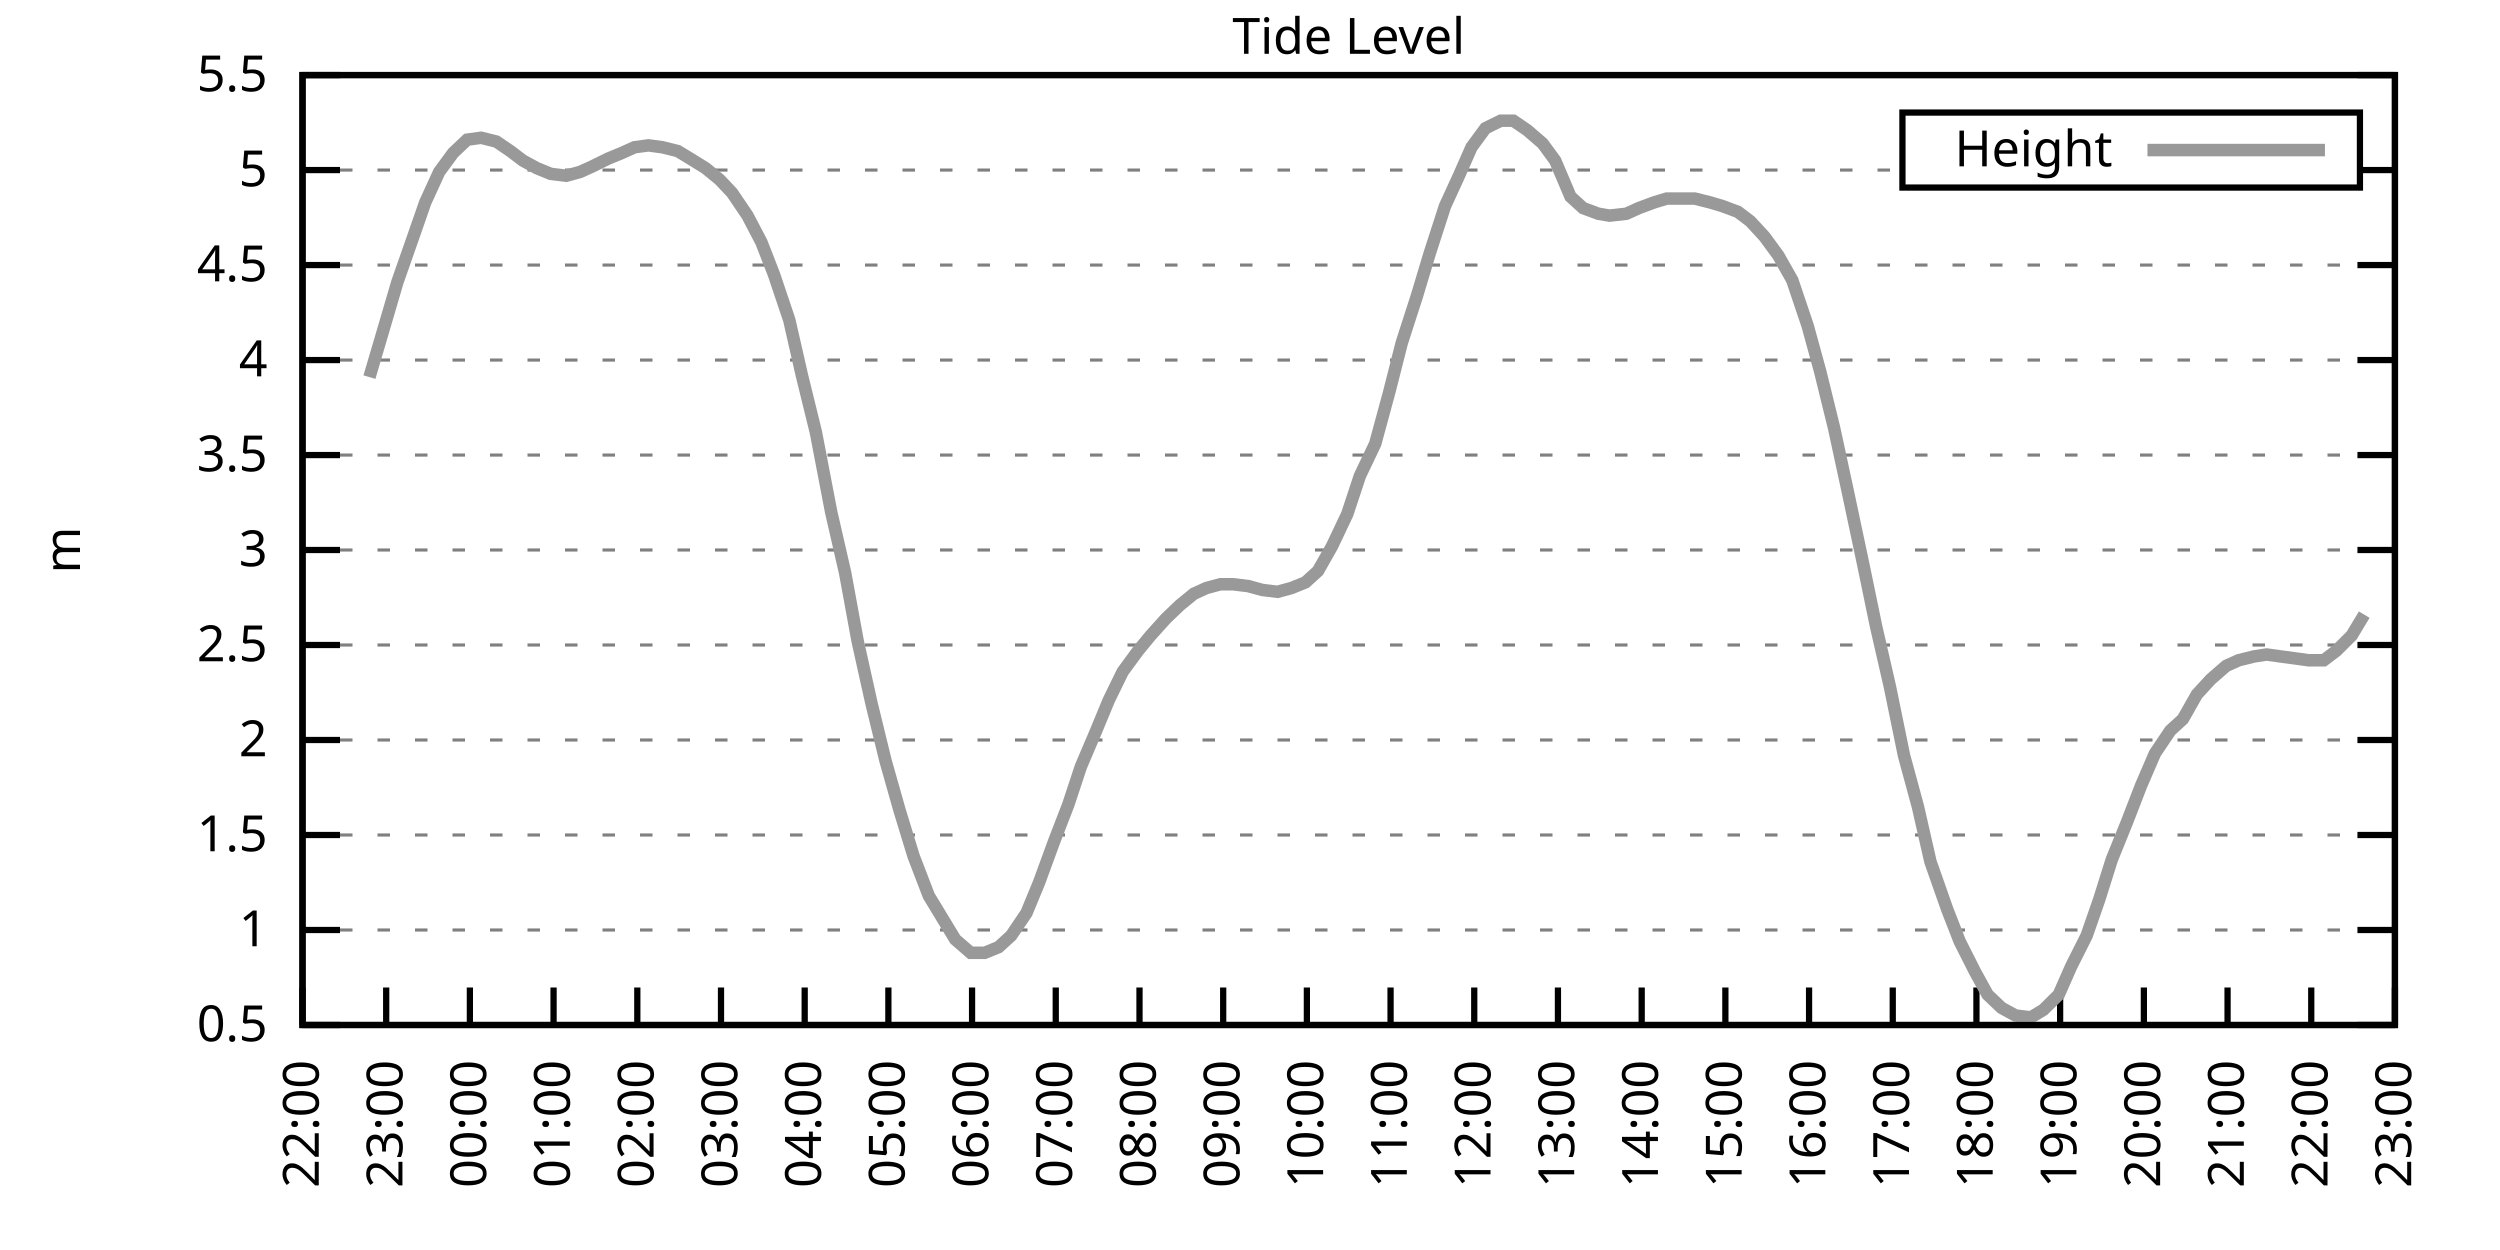
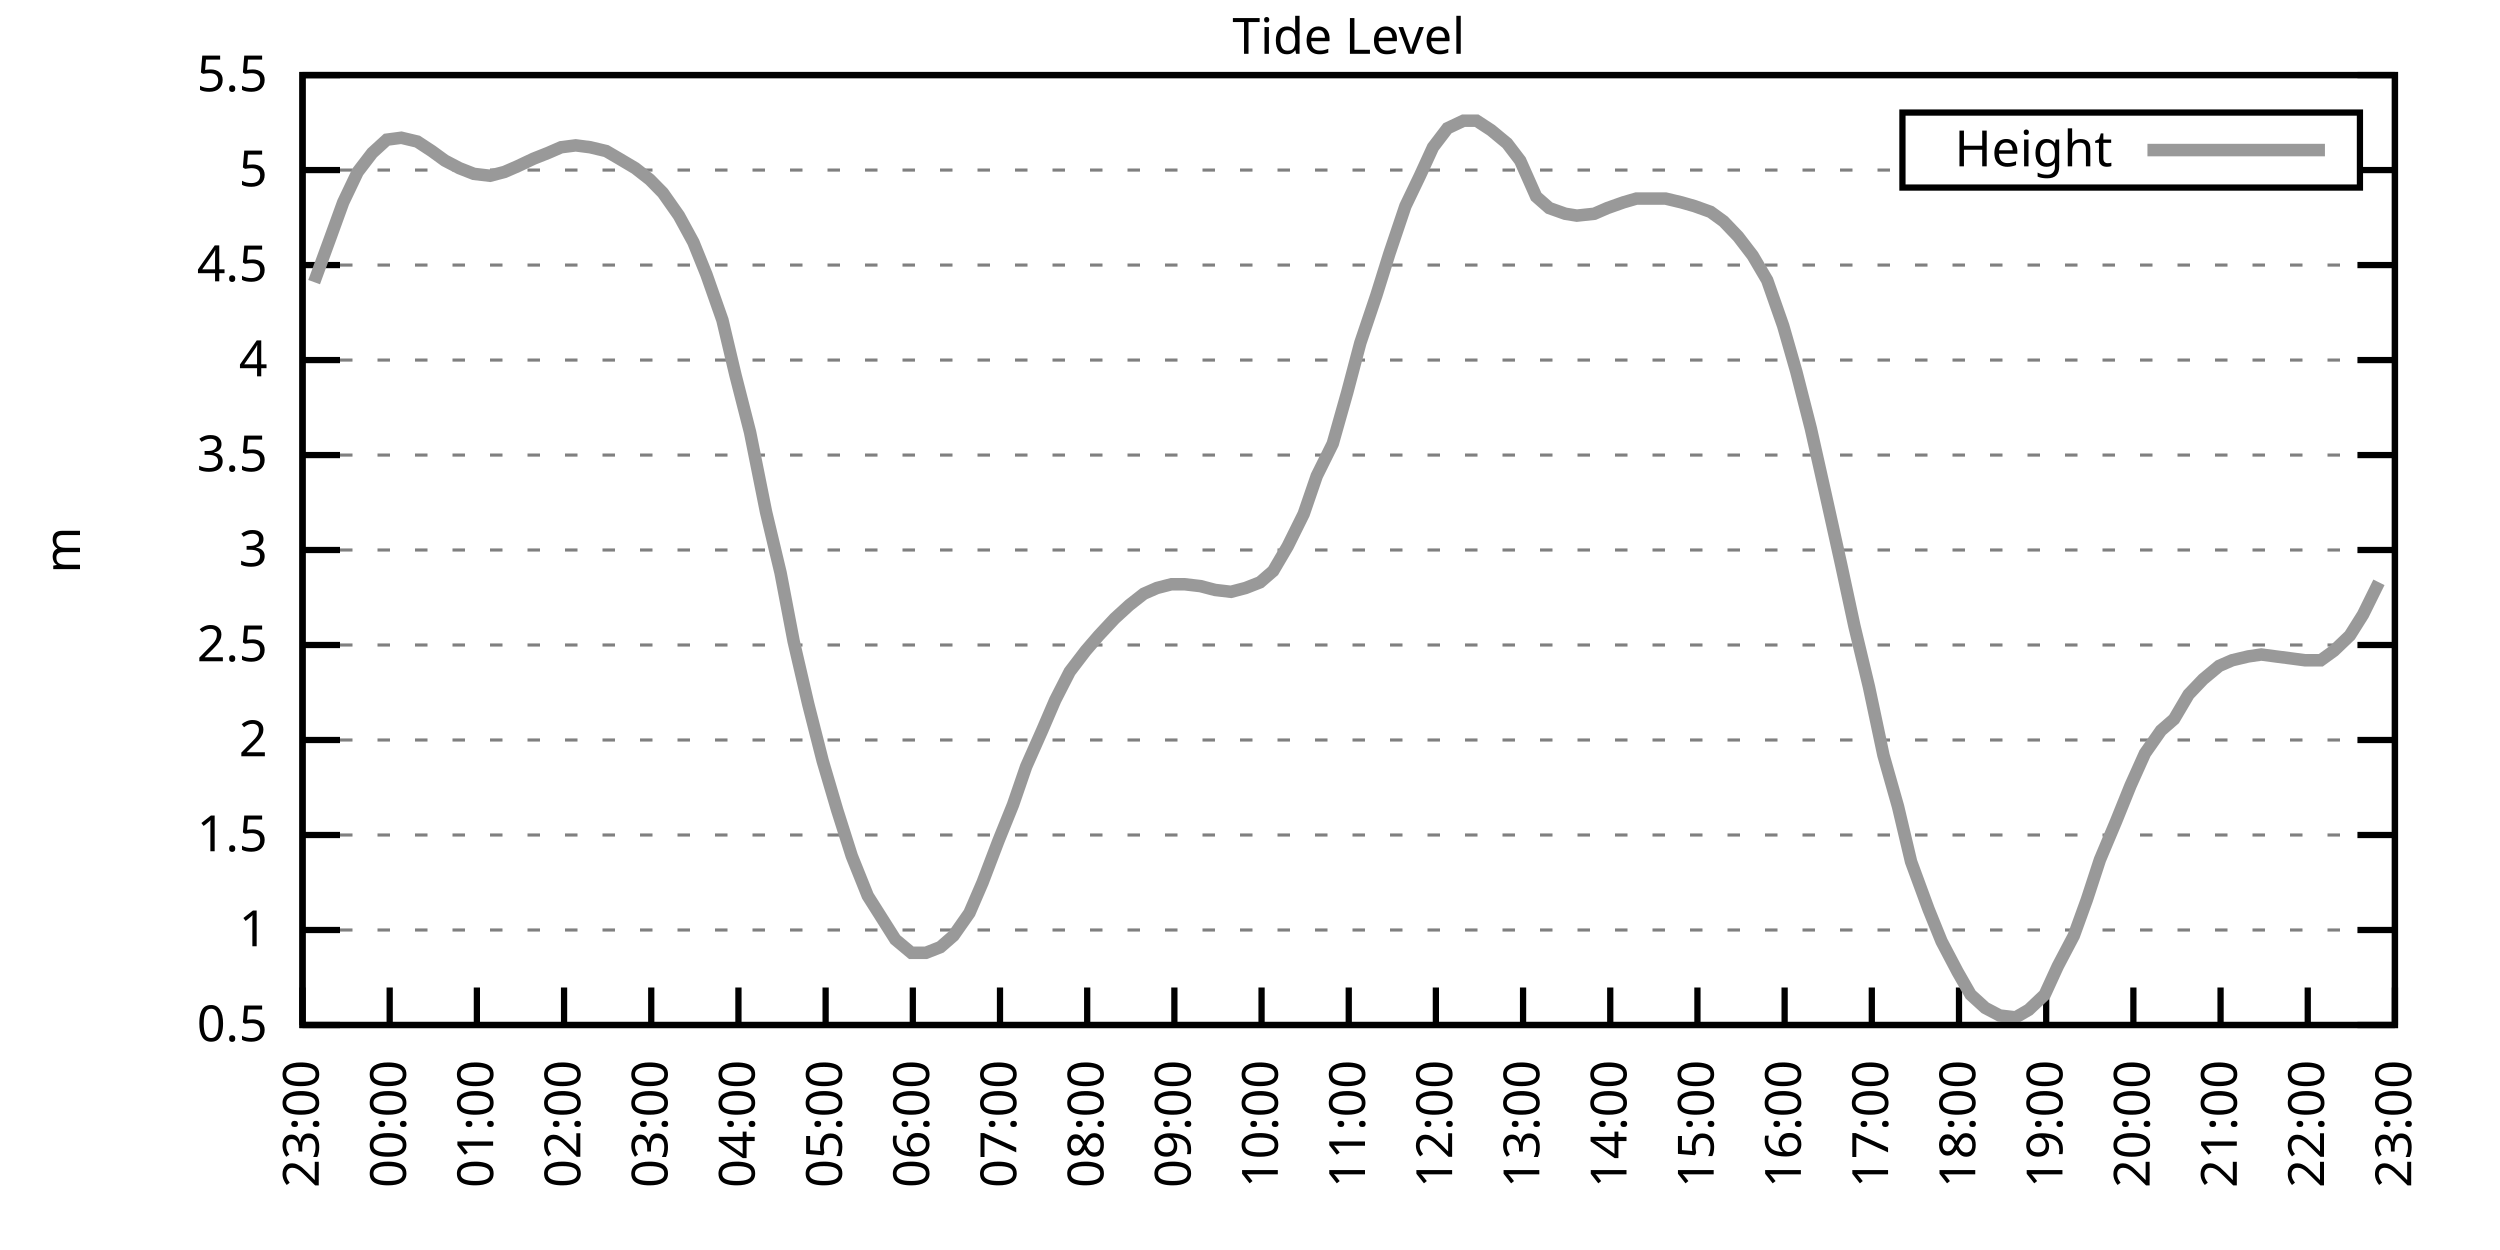
<svg xmlns="http://www.w3.org/2000/svg" xmlns:xlink="http://www.w3.org/1999/xlink" width="400" height="200" viewBox="0 0 400 200">
  <g id="gnuplot_canvas">
    <rect x="0" y="0" width="400" height="200" fill="none" />
    <defs>
      <circle id="gpDot" r="0.5" stroke-width="0.5" stroke="currentColor" />
      <path id="gpPt0" stroke-width="0.333" stroke="currentColor" d="M-1,0 h2 M0,-1 v2" />
      <path id="gpPt1" stroke-width="0.333" stroke="currentColor" d="M-1,-1 L1,1 M1,-1 L-1,1" />
      <path id="gpPt2" stroke-width="0.333" stroke="currentColor" d="M-1,0 L1,0 M0,-1 L0,1 M-1,-1 L1,1 M-1,1 L1,-1" />
      <rect id="gpPt3" stroke-width="0.333" stroke="currentColor" x="-1" y="-1" width="2" height="2" />
      <rect id="gpPt4" stroke-width="0.333" stroke="currentColor" fill="currentColor" x="-1" y="-1" width="2" height="2" />
      <circle id="gpPt5" stroke-width="0.333" stroke="currentColor" cx="0" cy="0" r="1" />
      <use xlink:href="#gpPt5" id="gpPt6" fill="currentColor" stroke="none" />
      <path id="gpPt7" stroke-width="0.333" stroke="currentColor" d="M0,-1.33 L-1.33,0.67 L1.33,0.67 z" />
      <use xlink:href="#gpPt7" id="gpPt8" fill="currentColor" stroke="none" />
      <use xlink:href="#gpPt7" id="gpPt9" stroke="currentColor" transform="rotate(180)" />
      <use xlink:href="#gpPt9" id="gpPt10" fill="currentColor" stroke="none" />
      <use xlink:href="#gpPt3" id="gpPt11" stroke="currentColor" transform="rotate(45)" />
      <use xlink:href="#gpPt11" id="gpPt12" fill="currentColor" stroke="none" />
      <path id="gpPt13" stroke-width="0.333" stroke="currentColor" d="M0,1.330 L1.265,0.411 L0.782,-1.067 L-0.782,-1.076 L-1.265,0.411 z" />
      <use xlink:href="#gpPt13" id="gpPt14" fill="currentColor" stroke="none" />
      <filter id="textbox" filterUnits="objectBoundingBox" x="0" y="0" height="1" width="1">
        <feFlood flood-color="white" flood-opacity="1" result="bgnd" />
        <feComposite in="SourceGraphic" in2="bgnd" operator="atop" />
      </filter>
      <filter id="greybox" filterUnits="objectBoundingBox" x="0" y="0" height="1" width="1">
        <feFlood flood-color="lightgrey" flood-opacity="1" result="grey" />
        <feComposite in="SourceGraphic" in2="grey" operator="atop" />
      </filter>
    </defs>
    <g fill="none" color="white" stroke="currentColor" stroke-width="1.00" stroke-linecap="butt" stroke-linejoin="miter">
</g>
    <g fill="none" color="black" stroke="currentColor" stroke-width="1.00" stroke-linecap="butt" stroke-linejoin="miter">
      <g stroke="none" shape-rendering="crispEdges">
        <polygon fill="rgb(255, 255, 255)" points="48.40,164.00 383.18,164.00 383.18,12.02 48.40,12.02 " />
      </g>
    </g>
    <g fill="none" color="black" stroke="currentColor" stroke-width="1.00" stroke-linecap="butt" stroke-linejoin="miter">
</g>
    <g fill="none" color="black" stroke="black" stroke-width="0.50" stroke-linecap="butt" stroke-linejoin="miter">
</g>
    <g fill="none" color="gray" stroke="currentColor" stroke-width="0.50" stroke-linecap="butt" stroke-linejoin="miter">
      <path stroke="gray" stroke-dasharray="2,4" class="gridline" d="M48.40,164.00 L383.19,164.00  " />
    </g>
    <g fill="none" color="gray" stroke="gray" stroke-width="1.00" stroke-linecap="butt" stroke-linejoin="miter">
</g>
    <g fill="none" color="black" stroke="currentColor" stroke-width="1.00" stroke-linecap="butt" stroke-linejoin="miter">
      <path stroke="black" d="M48.40,164.00 L54.40,164.00 M383.19,164.00 L377.19,164.00  " />
      <g transform="translate(42.80,166.60)" stroke="none" fill="black" font-family="Sans" font-size="8.00" text-anchor="end">
        <text>
          <tspan font-family="Sans"> 0.5</tspan>
        </text>
      </g>
    </g>
    <g fill="none" color="black" stroke="currentColor" stroke-width="1.00" stroke-linecap="butt" stroke-linejoin="miter">
</g>
    <g fill="none" color="black" stroke="black" stroke-width="0.50" stroke-linecap="butt" stroke-linejoin="miter">
</g>
    <g fill="none" color="gray" stroke="currentColor" stroke-width="0.50" stroke-linecap="butt" stroke-linejoin="miter">
      <path stroke="gray" stroke-dasharray="2,4" class="gridline" d="M48.40,148.80 L383.19,148.80  " />
    </g>
    <g fill="none" color="gray" stroke="gray" stroke-width="1.00" stroke-linecap="butt" stroke-linejoin="miter">
</g>
    <g fill="none" color="black" stroke="currentColor" stroke-width="1.00" stroke-linecap="butt" stroke-linejoin="miter">
      <path stroke="black" d="M48.40,148.80 L54.40,148.80 M383.19,148.80 L377.19,148.80  " />
      <g transform="translate(42.80,151.40)" stroke="none" fill="black" font-family="Sans" font-size="8.00" text-anchor="end">
        <text>
          <tspan font-family="Sans"> 1</tspan>
        </text>
      </g>
    </g>
    <g fill="none" color="black" stroke="currentColor" stroke-width="1.00" stroke-linecap="butt" stroke-linejoin="miter">
</g>
    <g fill="none" color="black" stroke="black" stroke-width="0.50" stroke-linecap="butt" stroke-linejoin="miter">
</g>
    <g fill="none" color="gray" stroke="currentColor" stroke-width="0.50" stroke-linecap="butt" stroke-linejoin="miter">
      <path stroke="gray" stroke-dasharray="2,4" class="gridline" d="M48.40,133.60 L383.19,133.60  " />
    </g>
    <g fill="none" color="gray" stroke="gray" stroke-width="1.00" stroke-linecap="butt" stroke-linejoin="miter">
</g>
    <g fill="none" color="black" stroke="currentColor" stroke-width="1.00" stroke-linecap="butt" stroke-linejoin="miter">
      <path stroke="black" d="M48.40,133.60 L54.40,133.60 M383.19,133.60 L377.19,133.60  " />
      <g transform="translate(42.80,136.20)" stroke="none" fill="black" font-family="Sans" font-size="8.00" text-anchor="end">
        <text>
          <tspan font-family="Sans"> 1.5</tspan>
        </text>
      </g>
    </g>
    <g fill="none" color="black" stroke="currentColor" stroke-width="1.00" stroke-linecap="butt" stroke-linejoin="miter">
</g>
    <g fill="none" color="black" stroke="black" stroke-width="0.50" stroke-linecap="butt" stroke-linejoin="miter">
</g>
    <g fill="none" color="gray" stroke="currentColor" stroke-width="0.50" stroke-linecap="butt" stroke-linejoin="miter">
      <path stroke="gray" stroke-dasharray="2,4" class="gridline" d="M48.40,118.40 L383.19,118.40  " />
    </g>
    <g fill="none" color="gray" stroke="gray" stroke-width="1.00" stroke-linecap="butt" stroke-linejoin="miter">
</g>
    <g fill="none" color="black" stroke="currentColor" stroke-width="1.00" stroke-linecap="butt" stroke-linejoin="miter">
      <path stroke="black" d="M48.40,118.40 L54.40,118.40 M383.19,118.40 L377.19,118.40  " />
      <g transform="translate(42.80,121.00)" stroke="none" fill="black" font-family="Sans" font-size="8.00" text-anchor="end">
        <text>
          <tspan font-family="Sans"> 2</tspan>
        </text>
      </g>
    </g>
    <g fill="none" color="black" stroke="currentColor" stroke-width="1.00" stroke-linecap="butt" stroke-linejoin="miter">
</g>
    <g fill="none" color="black" stroke="black" stroke-width="0.50" stroke-linecap="butt" stroke-linejoin="miter">
</g>
    <g fill="none" color="gray" stroke="currentColor" stroke-width="0.50" stroke-linecap="butt" stroke-linejoin="miter">
      <path stroke="gray" stroke-dasharray="2,4" class="gridline" d="M48.40,103.20 L383.19,103.20  " />
    </g>
    <g fill="none" color="gray" stroke="gray" stroke-width="1.00" stroke-linecap="butt" stroke-linejoin="miter">
</g>
    <g fill="none" color="black" stroke="currentColor" stroke-width="1.00" stroke-linecap="butt" stroke-linejoin="miter">
      <path stroke="black" d="M48.40,103.20 L54.40,103.20 M383.19,103.20 L377.19,103.20  " />
      <g transform="translate(42.80,105.80)" stroke="none" fill="black" font-family="Sans" font-size="8.00" text-anchor="end">
        <text>
          <tspan font-family="Sans"> 2.5</tspan>
        </text>
      </g>
    </g>
    <g fill="none" color="black" stroke="currentColor" stroke-width="1.00" stroke-linecap="butt" stroke-linejoin="miter">
</g>
    <g fill="none" color="black" stroke="black" stroke-width="0.50" stroke-linecap="butt" stroke-linejoin="miter">
</g>
    <g fill="none" color="gray" stroke="currentColor" stroke-width="0.50" stroke-linecap="butt" stroke-linejoin="miter">
      <path stroke="gray" stroke-dasharray="2,4" class="gridline" d="M48.40,88.00 L383.19,88.00  " />
    </g>
    <g fill="none" color="gray" stroke="gray" stroke-width="1.00" stroke-linecap="butt" stroke-linejoin="miter">
</g>
    <g fill="none" color="black" stroke="currentColor" stroke-width="1.00" stroke-linecap="butt" stroke-linejoin="miter">
      <path stroke="black" d="M48.40,88.00 L54.40,88.00 M383.19,88.00 L377.19,88.00  " />
      <g transform="translate(42.80,90.60)" stroke="none" fill="black" font-family="Sans" font-size="8.00" text-anchor="end">
        <text>
          <tspan font-family="Sans"> 3</tspan>
        </text>
      </g>
    </g>
    <g fill="none" color="black" stroke="currentColor" stroke-width="1.00" stroke-linecap="butt" stroke-linejoin="miter">
</g>
    <g fill="none" color="black" stroke="black" stroke-width="0.50" stroke-linecap="butt" stroke-linejoin="miter">
</g>
    <g fill="none" color="gray" stroke="currentColor" stroke-width="0.50" stroke-linecap="butt" stroke-linejoin="miter">
      <path stroke="gray" stroke-dasharray="2,4" class="gridline" d="M48.40,72.81 L383.19,72.81  " />
    </g>
    <g fill="none" color="gray" stroke="gray" stroke-width="1.00" stroke-linecap="butt" stroke-linejoin="miter">
</g>
    <g fill="none" color="black" stroke="currentColor" stroke-width="1.00" stroke-linecap="butt" stroke-linejoin="miter">
      <path stroke="black" d="M48.40,72.81 L54.40,72.81 M383.19,72.81 L377.19,72.81  " />
      <g transform="translate(42.80,75.41)" stroke="none" fill="black" font-family="Sans" font-size="8.00" text-anchor="end">
        <text>
          <tspan font-family="Sans"> 3.5</tspan>
        </text>
      </g>
    </g>
    <g fill="none" color="black" stroke="currentColor" stroke-width="1.00" stroke-linecap="butt" stroke-linejoin="miter">
</g>
    <g fill="none" color="black" stroke="black" stroke-width="0.50" stroke-linecap="butt" stroke-linejoin="miter">
</g>
    <g fill="none" color="gray" stroke="currentColor" stroke-width="0.50" stroke-linecap="butt" stroke-linejoin="miter">
      <path stroke="gray" stroke-dasharray="2,4" class="gridline" d="M48.40,57.61 L383.19,57.61  " />
    </g>
    <g fill="none" color="gray" stroke="gray" stroke-width="1.00" stroke-linecap="butt" stroke-linejoin="miter">
</g>
    <g fill="none" color="black" stroke="currentColor" stroke-width="1.00" stroke-linecap="butt" stroke-linejoin="miter">
      <path stroke="black" d="M48.40,57.61 L54.40,57.61 M383.19,57.61 L377.19,57.61  " />
      <g transform="translate(42.80,60.21)" stroke="none" fill="black" font-family="Sans" font-size="8.00" text-anchor="end">
        <text>
          <tspan font-family="Sans"> 4</tspan>
        </text>
      </g>
    </g>
    <g fill="none" color="black" stroke="currentColor" stroke-width="1.00" stroke-linecap="butt" stroke-linejoin="miter">
</g>
    <g fill="none" color="black" stroke="black" stroke-width="0.50" stroke-linecap="butt" stroke-linejoin="miter">
</g>
    <g fill="none" color="gray" stroke="currentColor" stroke-width="0.50" stroke-linecap="butt" stroke-linejoin="miter">
      <path stroke="gray" stroke-dasharray="2,4" class="gridline" d="M48.40,42.41 L383.19,42.41  " />
    </g>
    <g fill="none" color="gray" stroke="gray" stroke-width="1.00" stroke-linecap="butt" stroke-linejoin="miter">
</g>
    <g fill="none" color="black" stroke="currentColor" stroke-width="1.00" stroke-linecap="butt" stroke-linejoin="miter">
      <path stroke="black" d="M48.40,42.41 L54.40,42.41 M383.19,42.41 L377.19,42.41  " />
      <g transform="translate(42.80,45.01)" stroke="none" fill="black" font-family="Sans" font-size="8.00" text-anchor="end">
        <text>
          <tspan font-family="Sans"> 4.5</tspan>
        </text>
      </g>
    </g>
    <g fill="none" color="black" stroke="currentColor" stroke-width="1.00" stroke-linecap="butt" stroke-linejoin="miter">
</g>
    <g fill="none" color="black" stroke="black" stroke-width="0.50" stroke-linecap="butt" stroke-linejoin="miter">
</g>
    <g fill="none" color="gray" stroke="currentColor" stroke-width="0.50" stroke-linecap="butt" stroke-linejoin="miter">
      <path stroke="gray" stroke-dasharray="2,4" class="gridline" d="M48.40,27.21 L304.39,27.21 M377.59,27.21 L383.19,27.21  " />
    </g>
    <g fill="none" color="gray" stroke="gray" stroke-width="1.00" stroke-linecap="butt" stroke-linejoin="miter">
</g>
    <g fill="none" color="black" stroke="currentColor" stroke-width="1.00" stroke-linecap="butt" stroke-linejoin="miter">
      <path stroke="black" d="M48.40,27.21 L54.40,27.21 M383.19,27.21 L377.19,27.21  " />
      <g transform="translate(42.80,29.81)" stroke="none" fill="black" font-family="Sans" font-size="8.00" text-anchor="end">
        <text>
          <tspan font-family="Sans"> 5</tspan>
        </text>
      </g>
    </g>
    <g fill="none" color="black" stroke="currentColor" stroke-width="1.00" stroke-linecap="butt" stroke-linejoin="miter">
</g>
    <g fill="none" color="black" stroke="black" stroke-width="0.50" stroke-linecap="butt" stroke-linejoin="miter">
</g>
    <g fill="none" color="gray" stroke="currentColor" stroke-width="0.50" stroke-linecap="butt" stroke-linejoin="miter">
      <path stroke="gray" stroke-dasharray="2,4" class="gridline" d="M48.40,12.01 L383.19,12.01  " />
    </g>
    <g fill="none" color="gray" stroke="gray" stroke-width="1.00" stroke-linecap="butt" stroke-linejoin="miter">
</g>
    <g fill="none" color="black" stroke="currentColor" stroke-width="1.00" stroke-linecap="butt" stroke-linejoin="miter">
      <path stroke="black" d="M48.40,12.01 L54.40,12.01 M383.19,12.01 L377.19,12.01  " />
      <g transform="translate(42.80,14.61)" stroke="none" fill="black" font-family="Sans" font-size="8.00" text-anchor="end">
        <text>
          <tspan font-family="Sans"> 5.5</tspan>
        </text>
      </g>
    </g>
    <g fill="none" color="black" stroke="currentColor" stroke-width="1.00" stroke-linecap="butt" stroke-linejoin="miter">
      <path stroke="black" d="M48.40,164.00 L48.40,158.00  " />
      <g transform="translate(51.00,169.60) rotate(270.00)" stroke="none" fill="black" font-family="Sans" font-size="8.00" text-anchor="end">
        <text>
-           <tspan font-family="Sans">22:00</tspan>
-         </text>
-       </g>
-     </g>
-     <g fill="none" color="black" stroke="currentColor" stroke-width="1.00" stroke-linecap="butt" stroke-linejoin="miter">
-       <path stroke="black" d="M61.79,164.00 L61.79,158.00  " />
-       <g transform="translate(64.39,169.60) rotate(270.00)" stroke="none" fill="black" font-family="Sans" font-size="8.00" text-anchor="end">
-         <text>
          <tspan font-family="Sans">23:00</tspan>
        </text>
      </g>
    </g>
    <g fill="none" color="black" stroke="currentColor" stroke-width="1.00" stroke-linecap="butt" stroke-linejoin="miter">
-       <path stroke="black" d="M75.18,164.00 L75.18,158.00  " />
-       <g transform="translate(77.78,169.60) rotate(270.00)" stroke="none" fill="black" font-family="Sans" font-size="8.00" text-anchor="end">
+       <path stroke="black" d="M62.35,164.00 L62.35,158.00  " />
+       <g transform="translate(64.95,169.60) rotate(270.00)" stroke="none" fill="black" font-family="Sans" font-size="8.00" text-anchor="end">
        <text>
          <tspan font-family="Sans">00:00</tspan>
        </text>
      </g>
    </g>
    <g fill="none" color="black" stroke="currentColor" stroke-width="1.00" stroke-linecap="butt" stroke-linejoin="miter">
-       <path stroke="black" d="M88.57,164.00 L88.57,158.00  " />
-       <g transform="translate(91.17,169.60) rotate(270.00)" stroke="none" fill="black" font-family="Sans" font-size="8.00" text-anchor="end">
+       <path stroke="black" d="M76.30,164.00 L76.30,158.00  " />
+       <g transform="translate(78.90,169.60) rotate(270.00)" stroke="none" fill="black" font-family="Sans" font-size="8.00" text-anchor="end">
        <text>
          <tspan font-family="Sans">01:00</tspan>
        </text>
      </g>
    </g>
    <g fill="none" color="black" stroke="currentColor" stroke-width="1.00" stroke-linecap="butt" stroke-linejoin="miter">
-       <path stroke="black" d="M101.97,164.00 L101.97,158.00  " />
-       <g transform="translate(104.57,169.60) rotate(270.00)" stroke="none" fill="black" font-family="Sans" font-size="8.00" text-anchor="end">
+       <path stroke="black" d="M90.25,164.00 L90.25,158.00  " />
+       <g transform="translate(92.85,169.60) rotate(270.00)" stroke="none" fill="black" font-family="Sans" font-size="8.00" text-anchor="end">
        <text>
          <tspan font-family="Sans">02:00</tspan>
        </text>
      </g>
    </g>
    <g fill="none" color="black" stroke="currentColor" stroke-width="1.00" stroke-linecap="butt" stroke-linejoin="miter">
-       <path stroke="black" d="M115.36,164.00 L115.36,158.00  " />
-       <g transform="translate(117.96,169.60) rotate(270.00)" stroke="none" fill="black" font-family="Sans" font-size="8.00" text-anchor="end">
+       <path stroke="black" d="M104.20,164.00 L104.20,158.00  " />
+       <g transform="translate(106.80,169.60) rotate(270.00)" stroke="none" fill="black" font-family="Sans" font-size="8.00" text-anchor="end">
        <text>
          <tspan font-family="Sans">03:00</tspan>
        </text>
      </g>
    </g>
    <g fill="none" color="black" stroke="currentColor" stroke-width="1.00" stroke-linecap="butt" stroke-linejoin="miter">
-       <path stroke="black" d="M128.75,164.00 L128.75,158.00  " />
-       <g transform="translate(131.35,169.60) rotate(270.00)" stroke="none" fill="black" font-family="Sans" font-size="8.00" text-anchor="end">
+       <path stroke="black" d="M118.15,164.00 L118.15,158.00  " />
+       <g transform="translate(120.75,169.60) rotate(270.00)" stroke="none" fill="black" font-family="Sans" font-size="8.00" text-anchor="end">
        <text>
          <tspan font-family="Sans">04:00</tspan>
        </text>
      </g>
    </g>
    <g fill="none" color="black" stroke="currentColor" stroke-width="1.00" stroke-linecap="butt" stroke-linejoin="miter">
-       <path stroke="black" d="M142.14,164.00 L142.14,158.00  " />
-       <g transform="translate(144.74,169.60) rotate(270.00)" stroke="none" fill="black" font-family="Sans" font-size="8.00" text-anchor="end">
+       <path stroke="black" d="M132.10,164.00 L132.10,158.00  " />
+       <g transform="translate(134.70,169.60) rotate(270.00)" stroke="none" fill="black" font-family="Sans" font-size="8.00" text-anchor="end">
        <text>
          <tspan font-family="Sans">05:00</tspan>
        </text>
      </g>
    </g>
    <g fill="none" color="black" stroke="currentColor" stroke-width="1.00" stroke-linecap="butt" stroke-linejoin="miter">
-       <path stroke="black" d="M155.53,164.00 L155.53,158.00  " />
-       <g transform="translate(158.13,169.60) rotate(270.00)" stroke="none" fill="black" font-family="Sans" font-size="8.00" text-anchor="end">
+       <path stroke="black" d="M146.05,164.00 L146.05,158.00  " />
+       <g transform="translate(148.65,169.60) rotate(270.00)" stroke="none" fill="black" font-family="Sans" font-size="8.00" text-anchor="end">
        <text>
          <tspan font-family="Sans">06:00</tspan>
        </text>
      </g>
    </g>
    <g fill="none" color="black" stroke="currentColor" stroke-width="1.00" stroke-linecap="butt" stroke-linejoin="miter">
-       <path stroke="black" d="M168.92,164.00 L168.92,158.00  " />
-       <g transform="translate(171.52,169.60) rotate(270.00)" stroke="none" fill="black" font-family="Sans" font-size="8.00" text-anchor="end">
+       <path stroke="black" d="M160.00,164.00 L160.00,158.00  " />
+       <g transform="translate(162.60,169.60) rotate(270.00)" stroke="none" fill="black" font-family="Sans" font-size="8.00" text-anchor="end">
        <text>
          <tspan font-family="Sans">07:00</tspan>
        </text>
      </g>
    </g>
    <g fill="none" color="black" stroke="currentColor" stroke-width="1.00" stroke-linecap="butt" stroke-linejoin="miter">
-       <path stroke="black" d="M182.32,164.00 L182.32,158.00  " />
-       <g transform="translate(184.92,169.60) rotate(270.00)" stroke="none" fill="black" font-family="Sans" font-size="8.00" text-anchor="end">
+       <path stroke="black" d="M173.95,164.00 L173.95,158.00  " />
+       <g transform="translate(176.55,169.60) rotate(270.00)" stroke="none" fill="black" font-family="Sans" font-size="8.00" text-anchor="end">
        <text>
          <tspan font-family="Sans">08:00</tspan>
        </text>
      </g>
    </g>
    <g fill="none" color="black" stroke="currentColor" stroke-width="1.00" stroke-linecap="butt" stroke-linejoin="miter">
-       <path stroke="black" d="M195.71,164.00 L195.71,158.00  " />
-       <g transform="translate(198.31,169.60) rotate(270.00)" stroke="none" fill="black" font-family="Sans" font-size="8.00" text-anchor="end">
+       <path stroke="black" d="M187.90,164.00 L187.90,158.00  " />
+       <g transform="translate(190.50,169.60) rotate(270.00)" stroke="none" fill="black" font-family="Sans" font-size="8.00" text-anchor="end">
        <text>
          <tspan font-family="Sans">09:00</tspan>
        </text>
      </g>
    </g>
    <g fill="none" color="black" stroke="currentColor" stroke-width="1.00" stroke-linecap="butt" stroke-linejoin="miter">
-       <path stroke="black" d="M209.10,164.00 L209.10,158.00  " />
-       <g transform="translate(211.70,169.60) rotate(270.00)" stroke="none" fill="black" font-family="Sans" font-size="8.00" text-anchor="end">
+       <path stroke="black" d="M201.85,164.00 L201.85,158.00  " />
+       <g transform="translate(204.45,169.60) rotate(270.00)" stroke="none" fill="black" font-family="Sans" font-size="8.00" text-anchor="end">
        <text>
          <tspan font-family="Sans">10:00</tspan>
        </text>
      </g>
    </g>
    <g fill="none" color="black" stroke="currentColor" stroke-width="1.00" stroke-linecap="butt" stroke-linejoin="miter">
-       <path stroke="black" d="M222.49,164.00 L222.49,158.00  " />
-       <g transform="translate(225.09,169.60) rotate(270.00)" stroke="none" fill="black" font-family="Sans" font-size="8.00" text-anchor="end">
+       <path stroke="black" d="M215.80,164.00 L215.80,158.00  " />
+       <g transform="translate(218.40,169.60) rotate(270.00)" stroke="none" fill="black" font-family="Sans" font-size="8.00" text-anchor="end">
        <text>
          <tspan font-family="Sans">11:00</tspan>
        </text>
      </g>
    </g>
    <g fill="none" color="black" stroke="currentColor" stroke-width="1.00" stroke-linecap="butt" stroke-linejoin="miter">
-       <path stroke="black" d="M235.88,164.00 L235.88,158.00  " />
-       <g transform="translate(238.48,169.60) rotate(270.00)" stroke="none" fill="black" font-family="Sans" font-size="8.00" text-anchor="end">
+       <path stroke="black" d="M229.74,164.00 L229.74,158.00  " />
+       <g transform="translate(232.34,169.60) rotate(270.00)" stroke="none" fill="black" font-family="Sans" font-size="8.00" text-anchor="end">
        <text>
          <tspan font-family="Sans">12:00</tspan>
        </text>
      </g>
    </g>
    <g fill="none" color="black" stroke="currentColor" stroke-width="1.00" stroke-linecap="butt" stroke-linejoin="miter">
-       <path stroke="black" d="M249.27,164.00 L249.27,158.00  " />
-       <g transform="translate(251.87,169.60) rotate(270.00)" stroke="none" fill="black" font-family="Sans" font-size="8.00" text-anchor="end">
+       <path stroke="black" d="M243.69,164.00 L243.69,158.00  " />
+       <g transform="translate(246.29,169.60) rotate(270.00)" stroke="none" fill="black" font-family="Sans" font-size="8.00" text-anchor="end">
        <text>
          <tspan font-family="Sans">13:00</tspan>
        </text>
      </g>
    </g>
    <g fill="none" color="black" stroke="currentColor" stroke-width="1.00" stroke-linecap="butt" stroke-linejoin="miter">
-       <path stroke="black" d="M262.67,164.00 L262.67,158.00  " />
-       <g transform="translate(265.27,169.60) rotate(270.00)" stroke="none" fill="black" font-family="Sans" font-size="8.00" text-anchor="end">
+       <path stroke="black" d="M257.64,164.00 L257.64,158.00  " />
+       <g transform="translate(260.24,169.60) rotate(270.00)" stroke="none" fill="black" font-family="Sans" font-size="8.00" text-anchor="end">
        <text>
          <tspan font-family="Sans">14:00</tspan>
        </text>
      </g>
    </g>
    <g fill="none" color="black" stroke="currentColor" stroke-width="1.00" stroke-linecap="butt" stroke-linejoin="miter">
-       <path stroke="black" d="M276.06,164.00 L276.06,158.00  " />
-       <g transform="translate(278.66,169.60) rotate(270.00)" stroke="none" fill="black" font-family="Sans" font-size="8.00" text-anchor="end">
+       <path stroke="black" d="M271.59,164.00 L271.59,158.00  " />
+       <g transform="translate(274.19,169.60) rotate(270.00)" stroke="none" fill="black" font-family="Sans" font-size="8.00" text-anchor="end">
        <text>
          <tspan font-family="Sans">15:00</tspan>
        </text>
      </g>
    </g>
    <g fill="none" color="black" stroke="currentColor" stroke-width="1.00" stroke-linecap="butt" stroke-linejoin="miter">
-       <path stroke="black" d="M289.45,164.00 L289.45,158.00  " />
-       <g transform="translate(292.05,169.60) rotate(270.00)" stroke="none" fill="black" font-family="Sans" font-size="8.00" text-anchor="end">
+       <path stroke="black" d="M285.54,164.00 L285.54,158.00  " />
+       <g transform="translate(288.14,169.60) rotate(270.00)" stroke="none" fill="black" font-family="Sans" font-size="8.00" text-anchor="end">
        <text>
          <tspan font-family="Sans">16:00</tspan>
        </text>
      </g>
    </g>
    <g fill="none" color="black" stroke="currentColor" stroke-width="1.00" stroke-linecap="butt" stroke-linejoin="miter">
-       <path stroke="black" d="M302.84,164.00 L302.84,158.00  " />
-       <g transform="translate(305.44,169.60) rotate(270.00)" stroke="none" fill="black" font-family="Sans" font-size="8.00" text-anchor="end">
+       <path stroke="black" d="M299.49,164.00 L299.49,158.00  " />
+       <g transform="translate(302.09,169.60) rotate(270.00)" stroke="none" fill="black" font-family="Sans" font-size="8.00" text-anchor="end">
        <text>
          <tspan font-family="Sans">17:00</tspan>
        </text>
      </g>
    </g>
    <g fill="none" color="black" stroke="currentColor" stroke-width="1.00" stroke-linecap="butt" stroke-linejoin="miter">
-       <path stroke="black" d="M316.23,164.00 L316.23,158.00  " />
-       <g transform="translate(318.83,169.60) rotate(270.00)" stroke="none" fill="black" font-family="Sans" font-size="8.00" text-anchor="end">
+       <path stroke="black" d="M313.44,164.00 L313.44,158.00  " />
+       <g transform="translate(316.04,169.60) rotate(270.00)" stroke="none" fill="black" font-family="Sans" font-size="8.00" text-anchor="end">
        <text>
          <tspan font-family="Sans">18:00</tspan>
        </text>
      </g>
    </g>
    <g fill="none" color="black" stroke="currentColor" stroke-width="1.00" stroke-linecap="butt" stroke-linejoin="miter">
-       <path stroke="black" d="M329.62,164.00 L329.62,158.00  " />
-       <g transform="translate(332.22,169.60) rotate(270.00)" stroke="none" fill="black" font-family="Sans" font-size="8.00" text-anchor="end">
+       <path stroke="black" d="M327.39,164.00 L327.39,158.00  " />
+       <g transform="translate(329.99,169.60) rotate(270.00)" stroke="none" fill="black" font-family="Sans" font-size="8.00" text-anchor="end">
        <text>
          <tspan font-family="Sans">19:00</tspan>
        </text>
      </g>
    </g>
    <g fill="none" color="black" stroke="currentColor" stroke-width="1.00" stroke-linecap="butt" stroke-linejoin="miter">
-       <path stroke="black" d="M343.02,164.00 L343.02,158.00  " />
-       <g transform="translate(345.62,169.60) rotate(270.00)" stroke="none" fill="black" font-family="Sans" font-size="8.00" text-anchor="end">
+       <path stroke="black" d="M341.34,164.00 L341.34,158.00  " />
+       <g transform="translate(343.94,169.60) rotate(270.00)" stroke="none" fill="black" font-family="Sans" font-size="8.00" text-anchor="end">
        <text>
          <tspan font-family="Sans">20:00</tspan>
        </text>
      </g>
    </g>
    <g fill="none" color="black" stroke="currentColor" stroke-width="1.00" stroke-linecap="butt" stroke-linejoin="miter">
-       <path stroke="black" d="M356.41,164.00 L356.41,158.00  " />
-       <g transform="translate(359.01,169.60) rotate(270.00)" stroke="none" fill="black" font-family="Sans" font-size="8.00" text-anchor="end">
+       <path stroke="black" d="M355.29,164.00 L355.29,158.00  " />
+       <g transform="translate(357.89,169.60) rotate(270.00)" stroke="none" fill="black" font-family="Sans" font-size="8.00" text-anchor="end">
        <text>
          <tspan font-family="Sans">21:00</tspan>
        </text>
      </g>
    </g>
    <g fill="none" color="black" stroke="currentColor" stroke-width="1.00" stroke-linecap="butt" stroke-linejoin="miter">
-       <path stroke="black" d="M369.80,164.00 L369.80,158.00  " />
-       <g transform="translate(372.40,169.60) rotate(270.00)" stroke="none" fill="black" font-family="Sans" font-size="8.00" text-anchor="end">
+       <path stroke="black" d="M369.24,164.00 L369.24,158.00  " />
+       <g transform="translate(371.84,169.60) rotate(270.00)" stroke="none" fill="black" font-family="Sans" font-size="8.00" text-anchor="end">
        <text>
          <tspan font-family="Sans">22:00</tspan>
        </text>
      </g>
    </g>
    <g fill="none" color="black" stroke="currentColor" stroke-width="1.00" stroke-linecap="butt" stroke-linejoin="miter">
      <path stroke="black" d="M383.19,164.00 L383.19,158.00  " />
      <g transform="translate(385.79,169.60) rotate(270.00)" stroke="none" fill="black" font-family="Sans" font-size="8.00" text-anchor="end">
        <text>
          <tspan font-family="Sans">23:00</tspan>
        </text>
      </g>
    </g>
    <g fill="none" color="black" stroke="currentColor" stroke-width="1.00" stroke-linecap="butt" stroke-linejoin="miter">
</g>
    <g fill="none" color="black" stroke="currentColor" stroke-width="1.00" stroke-linecap="butt" stroke-linejoin="miter">
      <path stroke="black" d="M48.40,12.01 L48.40,164.00 L383.19,164.00 L383.19,12.01 L48.40,12.01 Z  " />
    </g>
    <g fill="none" color="black" stroke="currentColor" stroke-width="1.00" stroke-linecap="butt" stroke-linejoin="miter">
</g>
    <g fill="none" color="black" stroke="currentColor" stroke-width="1.00" stroke-linecap="butt" stroke-linejoin="miter">
      <path stroke="black" d="M304.39,30.01 L304.39,18.01 L377.59,18.01 L377.59,30.01 L304.39,30.01 Z  " />
    </g>
    <g id="Tide_level_plot_1">
      <g fill="none" color="white" stroke="black" stroke-width="2.00" stroke-linecap="butt" stroke-linejoin="miter">
</g>
      <g fill="none" color="black" stroke="currentColor" stroke-width="2.00" stroke-linecap="butt" stroke-linejoin="miter">
        <g transform="translate(337.99,26.61)" stroke="none" fill="black" font-family="Sans" font-size="8.00" text-anchor="end">
          <text>
            <tspan font-family="Sans">Height</tspan>
          </text>
        </g>
      </g>
      <g fill="none" color="black" stroke="currentColor" stroke-width="2.00" stroke-linecap="butt" stroke-linejoin="miter">
-         <path stroke="rgb(153, 153, 153)" d="M343.59,24.01 L371.99,24.01 M59.11,60.34 L61.35,52.74 L63.58,45.14 L66.03,38.15 L68.04,32.38 L70.27,27.51   L72.50,24.47 L74.74,22.35 L76.97,22.04 L79.42,22.65 L81.66,24.17 L83.66,25.69 L85.90,26.91 L88.13,27.82   L90.58,28.12 L92.82,27.51 L94.82,26.60 L97.28,25.39 L99.51,24.47 L101.52,23.56 L103.75,23.26 L105.98,23.56   L108.44,24.17 L110.45,25.39 L112.90,26.91 L115.13,28.73 L117.14,30.86 L119.60,34.50 L121.83,38.76 L123.84,43.93   L126.29,51.22 L128.30,60.04 L130.54,69.16 L132.99,81.93 L135.22,91.65 L137.23,102.60 L139.46,112.63 L141.69,121.75   L143.93,129.65 L146.16,136.95 L148.61,143.33 L152.85,150.32 L155.31,152.45 L157.54,152.45 L159.77,151.54 L161.78,149.71   L164.24,146.07 L166.25,141.20 L168.70,134.51 L170.93,128.74 L172.94,122.66 L175.40,116.88 L177.41,112.02 L179.64,107.46   L182.09,104.12 L184.10,101.68 L186.56,98.95 L188.79,96.82 L191.02,95.00 L193.03,94.08 L195.26,93.48 L197.27,93.48   L199.73,93.78 L201.96,94.39 L204.41,94.69 L206.64,94.08 L208.88,93.17 L210.88,91.35 L213.12,87.40 L215.57,82.23   L217.58,76.15 L220.04,70.98 L222.27,62.77 L224.28,54.87 L226.73,47.27 L228.74,40.58 L231.20,32.98 L233.43,28.12   L235.44,23.56 L237.67,20.52 L240.12,19.31 L242.13,19.31 L244.36,20.83 L246.82,22.95 L248.83,25.69 L251.28,31.46   L253.29,33.29 L255.75,34.20 L257.53,34.50 L260.21,34.20 L262.22,33.29 L264.67,32.38 L266.68,31.77 L268.92,31.77   L271.15,31.77 L273.60,32.38 L275.61,32.98 L278.07,33.90 L280.07,35.42 L282.31,37.85 L284.54,40.89 L286.77,44.84   L289.23,52.14 L291.23,59.43 L293.47,68.55 L295.70,78.89 L298.15,90.44 L300.16,100.16 L302.39,109.89 L304.63,120.83   L306.86,129.04 L308.87,137.86 L311.54,145.46 L313.55,150.62 L316.01,155.49 L318.02,159.14 L320.25,161.26 L322.48,162.48   L324.94,162.78 L326.95,161.57 L329.40,159.14 L331.41,154.58 L333.86,149.71 L335.87,143.94 L337.88,137.55 L340.34,131.47   L342.57,125.70 L344.80,120.53 L347.26,116.88 L349.26,115.06 L351.50,111.11 L353.73,108.68 L356.18,106.55 L358.19,105.64   L360.65,105.03 L362.66,104.72 L364.89,105.03 L367.12,105.33 L369.35,105.64 L371.81,105.64 L373.82,104.12 L376.27,101.68   L378.28,98.34  " />
+         <path stroke="rgb(153, 153, 153)" d="M343.59,24.01 L371.99,24.01 M50.26,45.14 L52.82,38.15 L54.91,32.38 L57.23,27.51 L59.56,24.47 L61.88,22.35   L64.21,22.04 L66.77,22.65 L69.09,24.17 L71.18,25.69 L73.51,26.91 L75.83,27.82 L78.39,28.12 L80.72,27.51   L82.81,26.60 L85.37,25.39 L87.69,24.47 L89.78,23.56 L92.11,23.26 L94.43,23.56 L96.99,24.17 L99.08,25.39   L101.64,26.91 L103.97,28.73 L106.06,30.86 L108.62,34.50 L110.94,38.76 L113.03,43.93 L115.59,51.22 L117.68,60.04   L120.01,69.16 L122.57,81.93 L124.89,91.65 L126.98,102.60 L129.31,112.63 L131.63,121.75 L133.96,129.65 L136.28,136.95   L138.84,143.33 L143.26,150.32 L145.81,152.45 L148.14,152.45 L150.46,151.54 L152.56,149.71 L155.11,146.07 L157.21,141.20   L159.76,134.51 L162.09,128.74 L164.18,122.66 L166.74,116.88 L168.83,112.02 L171.16,107.46 L173.71,104.12 L175.81,101.68   L178.36,98.95 L180.69,96.82 L183.01,95.00 L185.11,94.08 L187.43,93.48 L189.52,93.48 L192.08,93.78 L194.41,94.39   L196.96,94.69 L199.29,94.08 L201.61,93.17 L203.71,91.35 L206.03,87.40 L208.59,82.23 L210.68,76.15 L213.24,70.98   L215.56,62.77 L217.65,54.87 L220.21,47.27 L222.30,40.58 L224.86,32.98 L227.19,28.12 L229.28,23.56 L231.60,20.52   L234.16,19.31 L236.25,19.31 L238.58,20.83 L241.14,22.95 L243.23,25.69 L245.79,31.46 L247.88,33.29 L250.44,34.20   L252.30,34.50 L255.09,34.20 L257.18,33.29 L259.74,32.38 L261.83,31.77 L264.15,31.77 L266.48,31.77 L269.04,32.38   L271.13,32.98 L273.69,33.90 L275.78,35.42 L278.10,37.85 L280.43,40.89 L282.75,44.84 L285.31,52.14 L287.40,59.43   L289.73,68.55 L292.05,78.89 L294.61,90.44 L296.70,100.16 L299.03,109.89 L301.35,120.83 L303.68,129.04 L305.77,137.86   L308.56,145.46 L310.65,150.62 L313.21,155.49 L315.30,159.14 L317.63,161.26 L319.95,162.48 L322.51,162.78 L324.60,161.57   L327.16,159.14 L329.25,154.58 L331.81,149.71 L333.90,143.94 L335.99,137.55 L338.55,131.47 L340.88,125.70 L343.20,120.53   L345.76,116.88 L347.85,115.06 L350.18,111.11 L352.50,108.68 L355.06,106.55 L357.15,105.64 L359.71,105.03 L361.80,104.72   L364.13,105.03 L366.45,105.33 L368.78,105.64 L371.33,105.64 L373.43,104.12 L375.98,101.68 L378.08,98.34 L380.63,93.17    " />
      </g>
    </g>
    <g fill="none" color="black" stroke="currentColor" stroke-width="2.00" stroke-linecap="butt" stroke-linejoin="miter">
</g>
    <g fill="none" color="black" stroke="black" stroke-width="1.00" stroke-linecap="butt" stroke-linejoin="miter">
</g>
    <g fill="none" color="black" stroke="currentColor" stroke-width="1.00" stroke-linecap="butt" stroke-linejoin="miter">
      <path stroke="black" d="M48.40,12.01 L48.40,164.00 L383.19,164.00 L383.19,12.01 L48.40,12.01 Z  " />
      <g transform="translate(12.80,88.01) rotate(270.00)" stroke="none" fill="black" font-family="Sans" font-size="8.00" text-anchor="middle">
        <text>
          <tspan font-family="Sans">m</tspan>
        </text>
      </g>
    </g>
    <g fill="none" color="black" stroke="currentColor" stroke-width="1.00" stroke-linecap="butt" stroke-linejoin="miter">
</g>
    <g fill="none" color="black" stroke="currentColor" stroke-width="1.00" stroke-linecap="butt" stroke-linejoin="miter">
      <g transform="translate(215.79,8.61)" stroke="none" fill="black" font-family="Sans" font-size="8.00" text-anchor="middle">
        <text>
          <tspan font-family="Sans">Tide Level</tspan>
        </text>
      </g>
    </g>
    <g fill="none" color="black" stroke="currentColor" stroke-width="1.00" stroke-linecap="butt" stroke-linejoin="miter">
</g>
  </g>
</svg>
